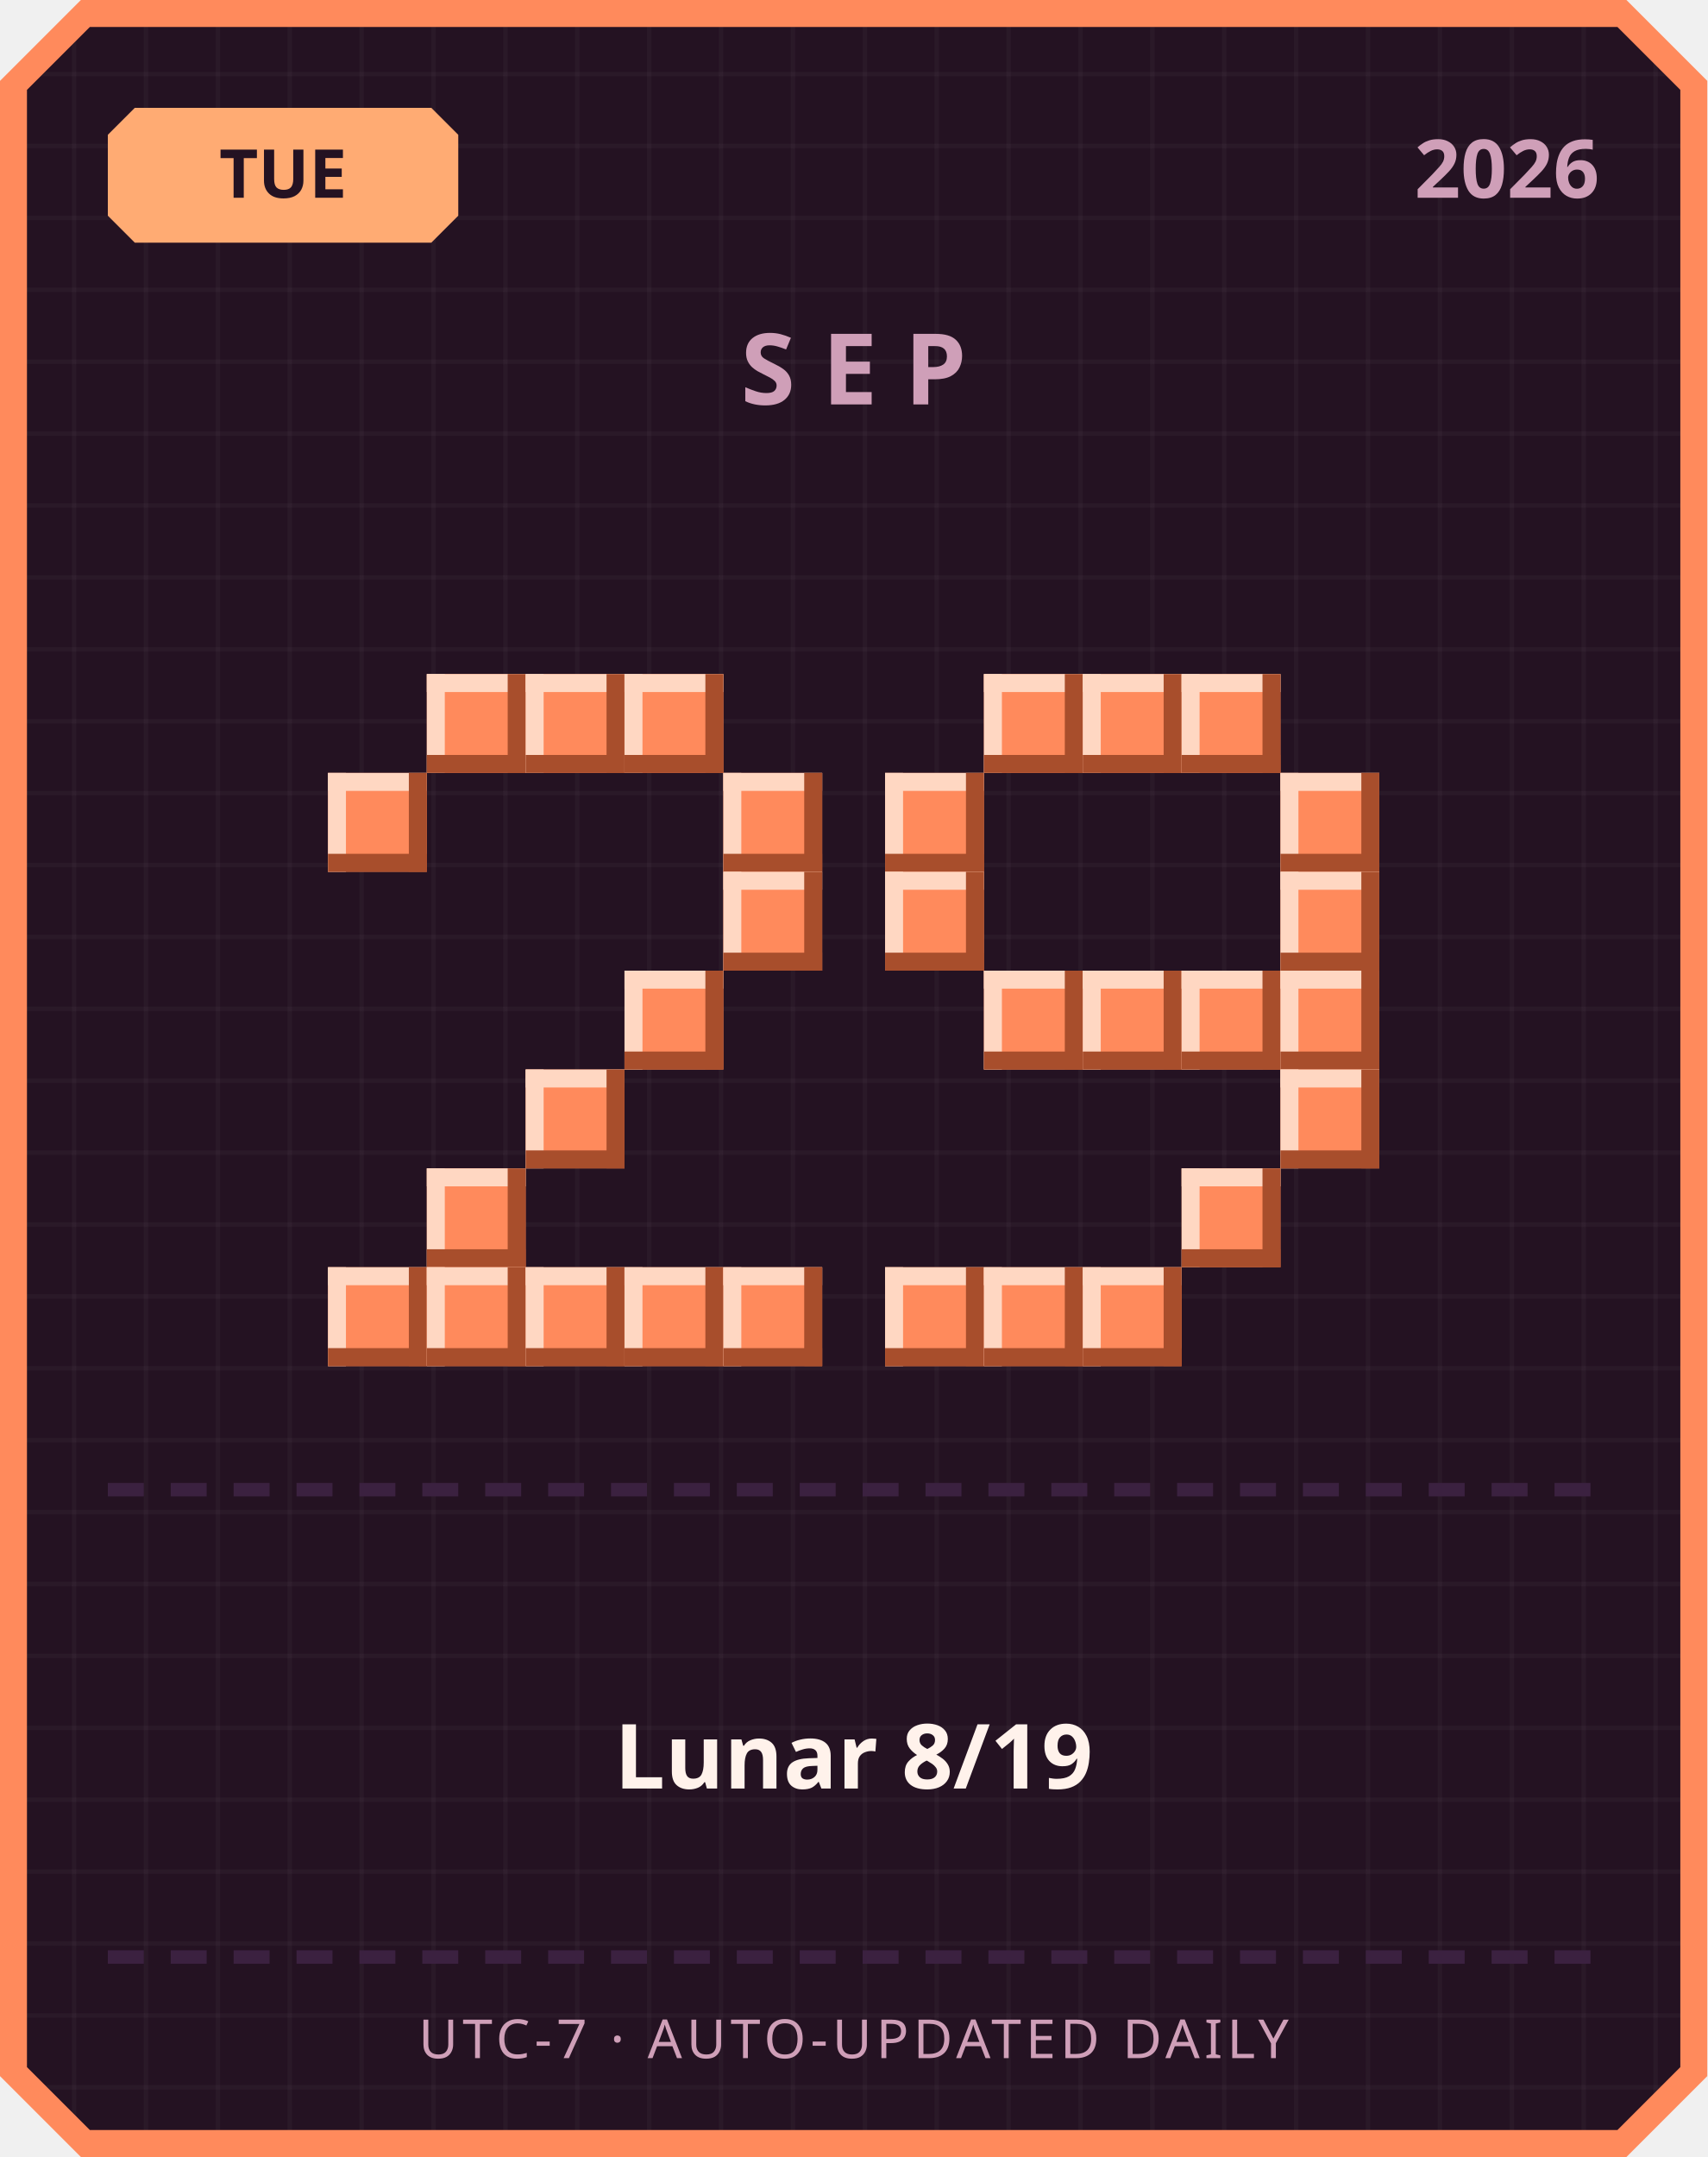
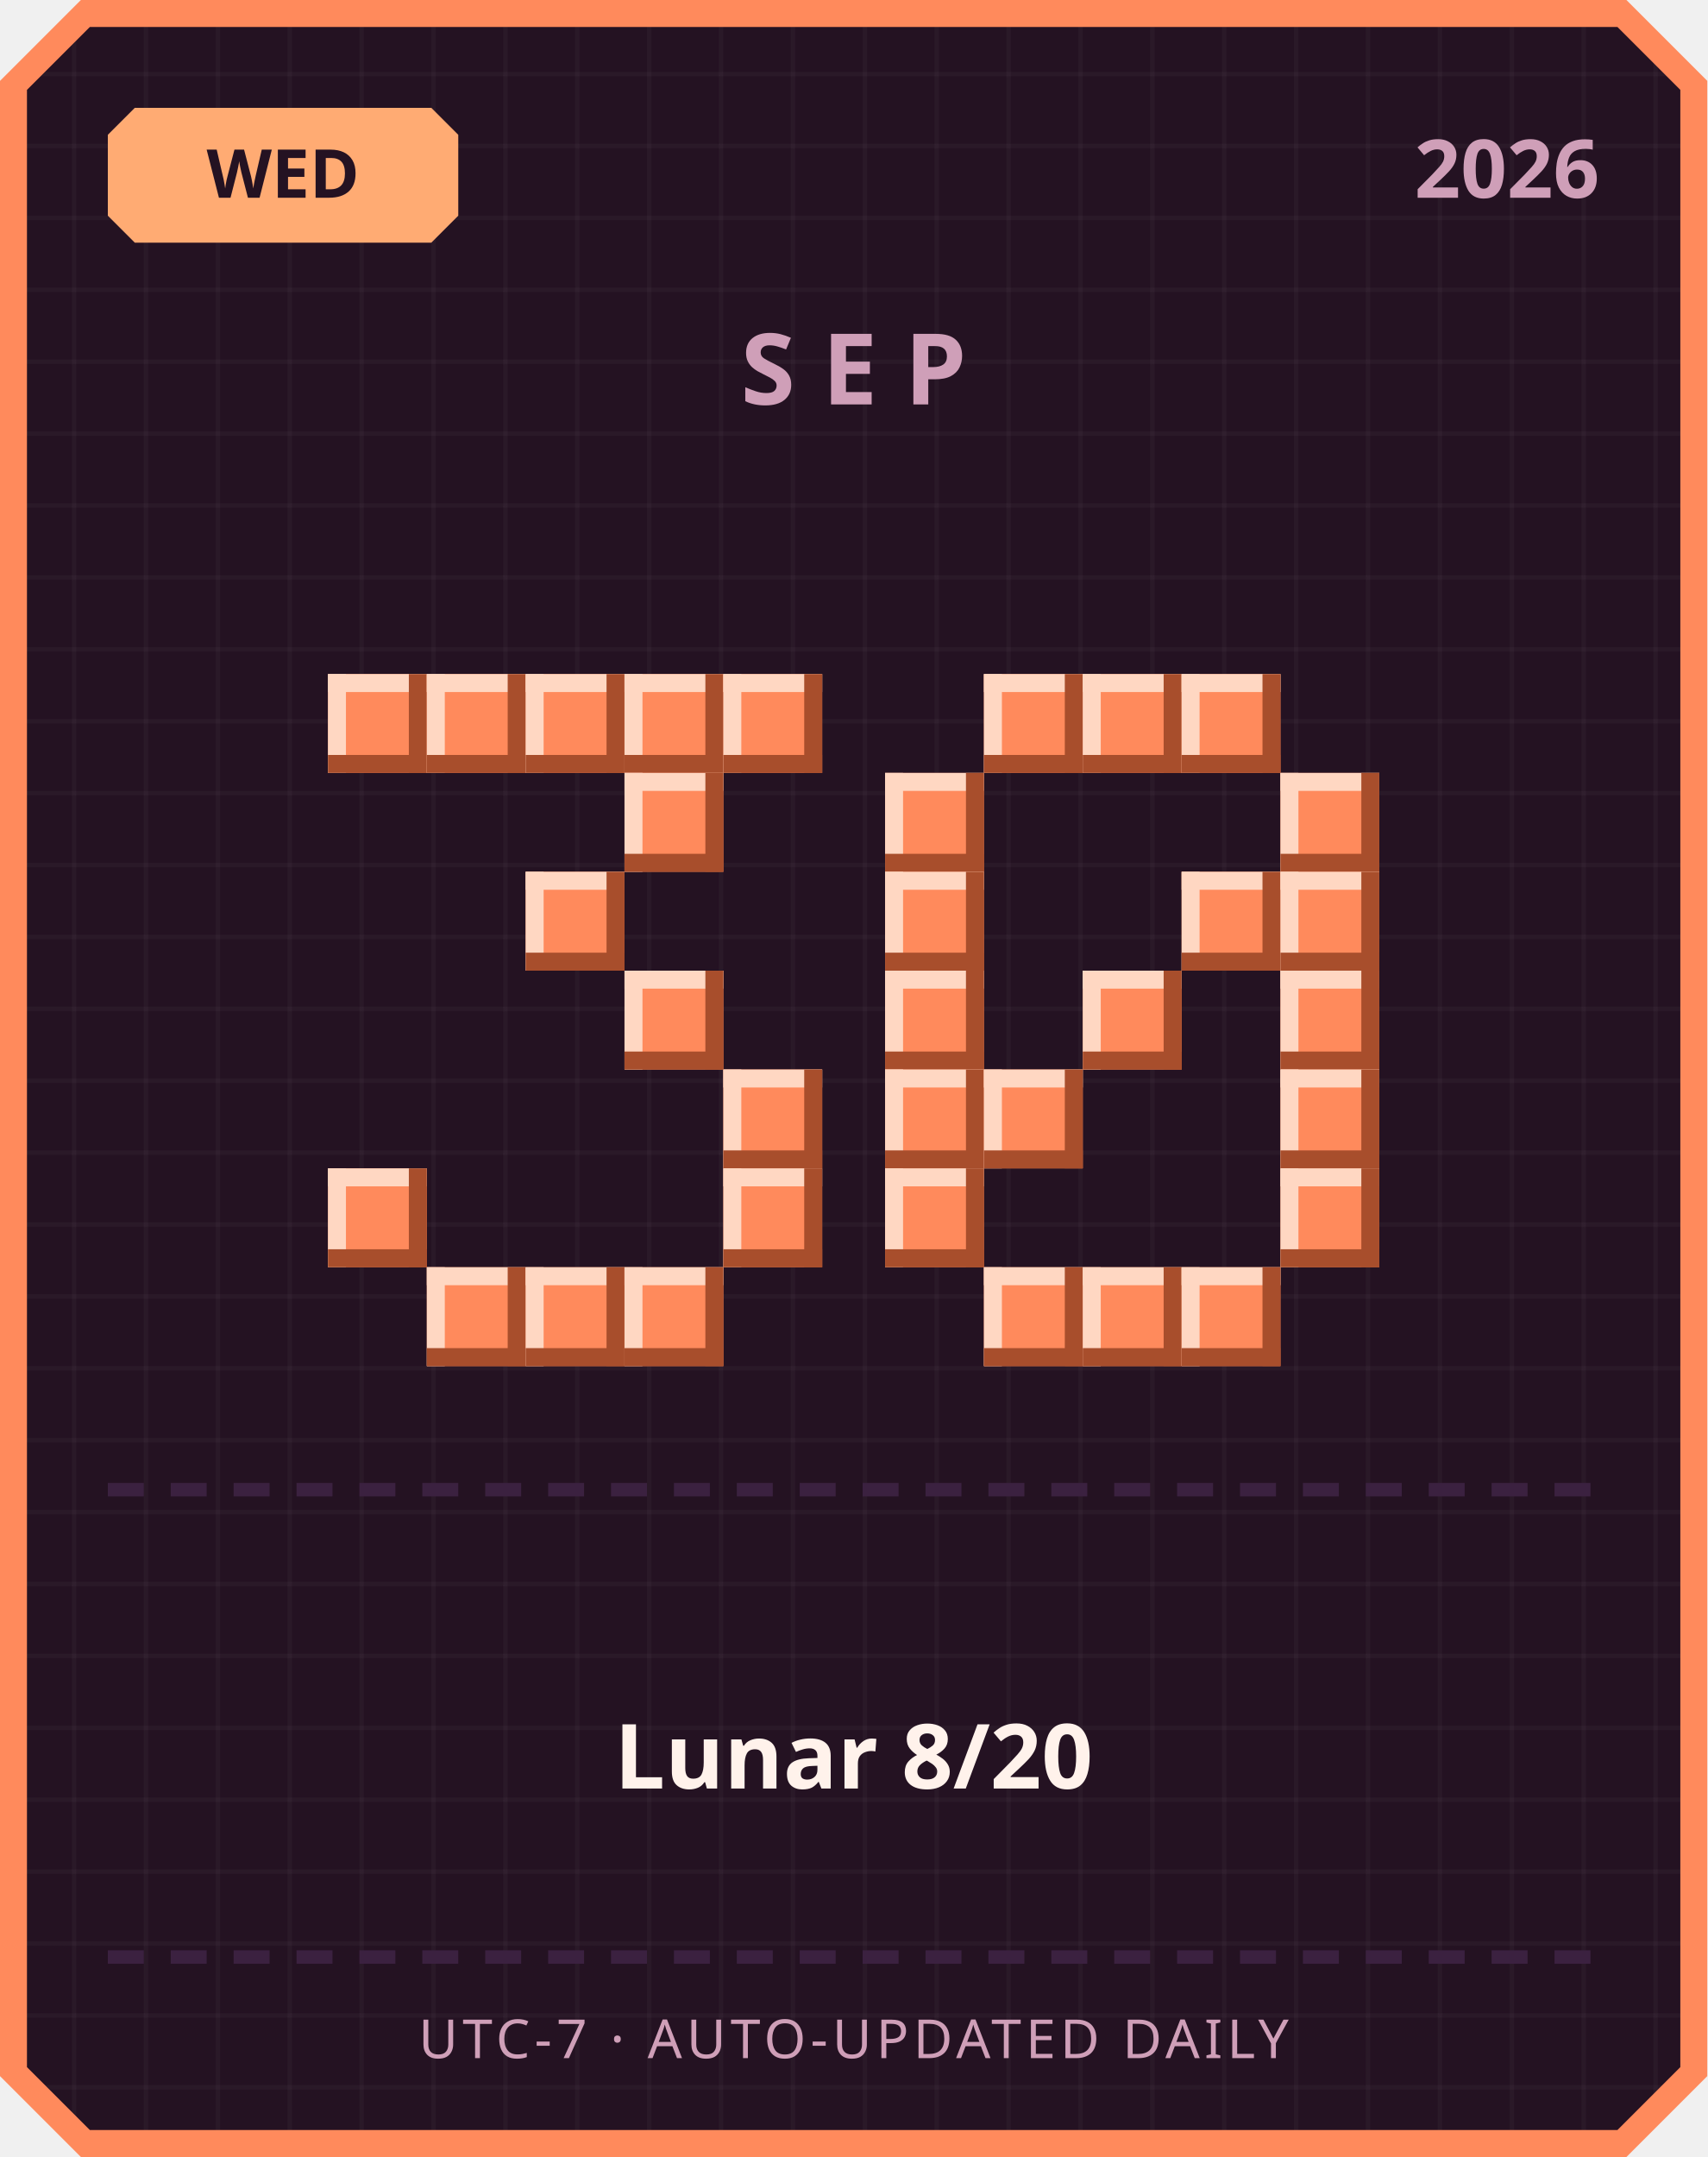
<svg xmlns="http://www.w3.org/2000/svg" width="380" height="480" viewBox="0 0 380 480">
  <defs>
    <pattern id="grid" width="16" height="16" patternUnits="userSpaceOnUse">
      <rect width="16" height="16" fill="#241222" />
      <rect width="1" height="16" fill="#ffffff" opacity="0.03" />
      <rect width="16" height="1" fill="#ffffff" opacity="0.03" />
    </pattern>
  </defs>
  <path d="M 18,0 L 362,0 L 380,18 L 380,462 L 362,480 L 18,480 L 0,462 L 0,18 Z" fill="#ff8a5c" />
  <path d="M 20,6 L 360,6 L 374,20 L 374,460 L 360,474 L 20,474 L 6,460 L 6,20 Z" fill="url(#grid)" />
  <path d="M 30,24 L 96,24 L 102,30 L 102,48 L 96,54 L 30,54 L 24,48 L 24,30 Z" fill="#ffab73" />
-   <text x="63" y="44" text-anchor="middle" font-family="'Segoe UI', sans-serif" font-size="15" font-weight="700" fill="#241222">TUE</text>
+   <text x="63" y="44" text-anchor="middle" font-family="'Segoe UI', sans-serif" font-size="15" font-weight="700" fill="#241222">WED</text>
  <text x="356" y="44" text-anchor="end" font-family="'Segoe UI', sans-serif" font-size="18" font-weight="700" fill="#cf9fb8">2026</text>
  <text x="190" y="90" text-anchor="middle" font-family="'Segoe UI', sans-serif" font-size="22" font-weight="700" letter-spacing="6" fill="#cf9fb8">SEP</text>
+   <rect x="73" y="150" width="22" height="22" fill="#ff8a5c" />
+   <rect x="73" y="150" width="22" height="4" fill="#ffd7c2" />
+   <rect x="73" y="150" width="4" height="22" fill="#ffd7c2" />
+   <rect x="73" y="168" width="22" height="4" fill="#a84e2c" />
+   <rect x="91" y="150" width="4" height="22" fill="#a84e2c" />
  <rect x="95" y="150" width="22" height="22" fill="#ff8a5c" />
  <rect x="95" y="150" width="22" height="4" fill="#ffd7c2" />
  <rect x="95" y="150" width="4" height="22" fill="#ffd7c2" />
  <rect x="95" y="168" width="22" height="4" fill="#a84e2c" />
  <rect x="113" y="150" width="4" height="22" fill="#a84e2c" />
  <rect x="117" y="150" width="22" height="22" fill="#ff8a5c" />
  <rect x="117" y="150" width="22" height="4" fill="#ffd7c2" />
  <rect x="117" y="150" width="4" height="22" fill="#ffd7c2" />
  <rect x="117" y="168" width="22" height="4" fill="#a84e2c" />
  <rect x="135" y="150" width="4" height="22" fill="#a84e2c" />
  <rect x="139" y="150" width="22" height="22" fill="#ff8a5c" />
  <rect x="139" y="150" width="22" height="4" fill="#ffd7c2" />
  <rect x="139" y="150" width="4" height="22" fill="#ffd7c2" />
  <rect x="139" y="168" width="22" height="4" fill="#a84e2c" />
  <rect x="157" y="150" width="4" height="22" fill="#a84e2c" />
-   <rect x="73" y="172" width="22" height="22" fill="#ff8a5c" />
-   <rect x="73" y="172" width="22" height="4" fill="#ffd7c2" />
-   <rect x="73" y="172" width="4" height="22" fill="#ffd7c2" />
-   <rect x="73" y="190" width="22" height="4" fill="#a84e2c" />
-   <rect x="91" y="172" width="4" height="22" fill="#a84e2c" />
-   <rect x="161" y="172" width="22" height="22" fill="#ff8a5c" />
-   <rect x="161" y="172" width="22" height="4" fill="#ffd7c2" />
-   <rect x="161" y="172" width="4" height="22" fill="#ffd7c2" />
-   <rect x="161" y="190" width="22" height="4" fill="#a84e2c" />
-   <rect x="179" y="172" width="4" height="22" fill="#a84e2c" />
-   <rect x="161" y="194" width="22" height="22" fill="#ff8a5c" />
-   <rect x="161" y="194" width="22" height="4" fill="#ffd7c2" />
-   <rect x="161" y="194" width="4" height="22" fill="#ffd7c2" />
-   <rect x="161" y="212" width="22" height="4" fill="#a84e2c" />
-   <rect x="179" y="194" width="4" height="22" fill="#a84e2c" />
+   <rect x="161" y="150" width="22" height="22" fill="#ff8a5c" />
+   <rect x="161" y="150" width="22" height="4" fill="#ffd7c2" />
+   <rect x="161" y="150" width="4" height="22" fill="#ffd7c2" />
+   <rect x="161" y="168" width="22" height="4" fill="#a84e2c" />
+   <rect x="179" y="150" width="4" height="22" fill="#a84e2c" />
+   <rect x="139" y="172" width="22" height="22" fill="#ff8a5c" />
+   <rect x="139" y="172" width="22" height="4" fill="#ffd7c2" />
+   <rect x="139" y="172" width="4" height="22" fill="#ffd7c2" />
+   <rect x="139" y="190" width="22" height="4" fill="#a84e2c" />
+   <rect x="157" y="172" width="4" height="22" fill="#a84e2c" />
+   <rect x="117" y="194" width="22" height="22" fill="#ff8a5c" />
+   <rect x="117" y="194" width="22" height="4" fill="#ffd7c2" />
+   <rect x="117" y="194" width="4" height="22" fill="#ffd7c2" />
+   <rect x="117" y="212" width="22" height="4" fill="#a84e2c" />
+   <rect x="135" y="194" width="4" height="22" fill="#a84e2c" />
  <rect x="139" y="216" width="22" height="22" fill="#ff8a5c" />
  <rect x="139" y="216" width="22" height="4" fill="#ffd7c2" />
  <rect x="139" y="216" width="4" height="22" fill="#ffd7c2" />
  <rect x="139" y="234" width="22" height="4" fill="#a84e2c" />
  <rect x="157" y="216" width="4" height="22" fill="#a84e2c" />
-   <rect x="117" y="238" width="22" height="22" fill="#ff8a5c" />
-   <rect x="117" y="238" width="22" height="4" fill="#ffd7c2" />
-   <rect x="117" y="238" width="4" height="22" fill="#ffd7c2" />
-   <rect x="117" y="256" width="22" height="4" fill="#a84e2c" />
-   <rect x="135" y="238" width="4" height="22" fill="#a84e2c" />
-   <rect x="95" y="260" width="22" height="22" fill="#ff8a5c" />
-   <rect x="95" y="260" width="22" height="4" fill="#ffd7c2" />
-   <rect x="95" y="260" width="4" height="22" fill="#ffd7c2" />
-   <rect x="95" y="278" width="22" height="4" fill="#a84e2c" />
-   <rect x="113" y="260" width="4" height="22" fill="#a84e2c" />
-   <rect x="73" y="282" width="22" height="22" fill="#ff8a5c" />
-   <rect x="73" y="282" width="22" height="4" fill="#ffd7c2" />
-   <rect x="73" y="282" width="4" height="22" fill="#ffd7c2" />
-   <rect x="73" y="300" width="22" height="4" fill="#a84e2c" />
-   <rect x="91" y="282" width="4" height="22" fill="#a84e2c" />
+   <rect x="161" y="238" width="22" height="22" fill="#ff8a5c" />
+   <rect x="161" y="238" width="22" height="4" fill="#ffd7c2" />
+   <rect x="161" y="238" width="4" height="22" fill="#ffd7c2" />
+   <rect x="161" y="256" width="22" height="4" fill="#a84e2c" />
+   <rect x="179" y="238" width="4" height="22" fill="#a84e2c" />
+   <rect x="73" y="260" width="22" height="22" fill="#ff8a5c" />
+   <rect x="73" y="260" width="22" height="4" fill="#ffd7c2" />
+   <rect x="73" y="260" width="4" height="22" fill="#ffd7c2" />
+   <rect x="73" y="278" width="22" height="4" fill="#a84e2c" />
+   <rect x="91" y="260" width="4" height="22" fill="#a84e2c" />
+   <rect x="161" y="260" width="22" height="22" fill="#ff8a5c" />
+   <rect x="161" y="260" width="22" height="4" fill="#ffd7c2" />
+   <rect x="161" y="260" width="4" height="22" fill="#ffd7c2" />
+   <rect x="161" y="278" width="22" height="4" fill="#a84e2c" />
+   <rect x="179" y="260" width="4" height="22" fill="#a84e2c" />
  <rect x="95" y="282" width="22" height="22" fill="#ff8a5c" />
  <rect x="95" y="282" width="22" height="4" fill="#ffd7c2" />
  <rect x="95" y="282" width="4" height="22" fill="#ffd7c2" />
  <rect x="95" y="300" width="22" height="4" fill="#a84e2c" />
  <rect x="113" y="282" width="4" height="22" fill="#a84e2c" />
  <rect x="117" y="282" width="22" height="22" fill="#ff8a5c" />
  <rect x="117" y="282" width="22" height="4" fill="#ffd7c2" />
  <rect x="117" y="282" width="4" height="22" fill="#ffd7c2" />
  <rect x="117" y="300" width="22" height="4" fill="#a84e2c" />
  <rect x="135" y="282" width="4" height="22" fill="#a84e2c" />
  <rect x="139" y="282" width="22" height="22" fill="#ff8a5c" />
  <rect x="139" y="282" width="22" height="4" fill="#ffd7c2" />
  <rect x="139" y="282" width="4" height="22" fill="#ffd7c2" />
  <rect x="139" y="300" width="22" height="4" fill="#a84e2c" />
  <rect x="157" y="282" width="4" height="22" fill="#a84e2c" />
-   <rect x="161" y="282" width="22" height="22" fill="#ff8a5c" />
-   <rect x="161" y="282" width="22" height="4" fill="#ffd7c2" />
-   <rect x="161" y="282" width="4" height="22" fill="#ffd7c2" />
-   <rect x="161" y="300" width="22" height="4" fill="#a84e2c" />
-   <rect x="179" y="282" width="4" height="22" fill="#a84e2c" />
  <rect x="219" y="150" width="22" height="22" fill="#ff8a5c" />
  <rect x="219" y="150" width="22" height="4" fill="#ffd7c2" />
  <rect x="219" y="150" width="4" height="22" fill="#ffd7c2" />
  <rect x="219" y="168" width="22" height="4" fill="#a84e2c" />
  <rect x="237" y="150" width="4" height="22" fill="#a84e2c" />
  <rect x="241" y="150" width="22" height="22" fill="#ff8a5c" />
  <rect x="241" y="150" width="22" height="4" fill="#ffd7c2" />
  <rect x="241" y="150" width="4" height="22" fill="#ffd7c2" />
  <rect x="241" y="168" width="22" height="4" fill="#a84e2c" />
  <rect x="259" y="150" width="4" height="22" fill="#a84e2c" />
  <rect x="263" y="150" width="22" height="22" fill="#ff8a5c" />
  <rect x="263" y="150" width="22" height="4" fill="#ffd7c2" />
  <rect x="263" y="150" width="4" height="22" fill="#ffd7c2" />
  <rect x="263" y="168" width="22" height="4" fill="#a84e2c" />
  <rect x="281" y="150" width="4" height="22" fill="#a84e2c" />
  <rect x="197" y="172" width="22" height="22" fill="#ff8a5c" />
  <rect x="197" y="172" width="22" height="4" fill="#ffd7c2" />
  <rect x="197" y="172" width="4" height="22" fill="#ffd7c2" />
  <rect x="197" y="190" width="22" height="4" fill="#a84e2c" />
  <rect x="215" y="172" width="4" height="22" fill="#a84e2c" />
  <rect x="285" y="172" width="22" height="22" fill="#ff8a5c" />
  <rect x="285" y="172" width="22" height="4" fill="#ffd7c2" />
  <rect x="285" y="172" width="4" height="22" fill="#ffd7c2" />
  <rect x="285" y="190" width="22" height="4" fill="#a84e2c" />
  <rect x="303" y="172" width="4" height="22" fill="#a84e2c" />
  <rect x="197" y="194" width="22" height="22" fill="#ff8a5c" />
  <rect x="197" y="194" width="22" height="4" fill="#ffd7c2" />
  <rect x="197" y="194" width="4" height="22" fill="#ffd7c2" />
  <rect x="197" y="212" width="22" height="4" fill="#a84e2c" />
  <rect x="215" y="194" width="4" height="22" fill="#a84e2c" />
+   <rect x="263" y="194" width="22" height="22" fill="#ff8a5c" />
+   <rect x="263" y="194" width="22" height="4" fill="#ffd7c2" />
+   <rect x="263" y="194" width="4" height="22" fill="#ffd7c2" />
+   <rect x="263" y="212" width="22" height="4" fill="#a84e2c" />
+   <rect x="281" y="194" width="4" height="22" fill="#a84e2c" />
  <rect x="285" y="194" width="22" height="22" fill="#ff8a5c" />
  <rect x="285" y="194" width="22" height="4" fill="#ffd7c2" />
  <rect x="285" y="194" width="4" height="22" fill="#ffd7c2" />
  <rect x="285" y="212" width="22" height="4" fill="#a84e2c" />
  <rect x="303" y="194" width="4" height="22" fill="#a84e2c" />
-   <rect x="219" y="216" width="22" height="22" fill="#ff8a5c" />
-   <rect x="219" y="216" width="22" height="4" fill="#ffd7c2" />
-   <rect x="219" y="216" width="4" height="22" fill="#ffd7c2" />
-   <rect x="219" y="234" width="22" height="4" fill="#a84e2c" />
-   <rect x="237" y="216" width="4" height="22" fill="#a84e2c" />
+   <rect x="197" y="216" width="22" height="22" fill="#ff8a5c" />
+   <rect x="197" y="216" width="22" height="4" fill="#ffd7c2" />
+   <rect x="197" y="216" width="4" height="22" fill="#ffd7c2" />
+   <rect x="197" y="234" width="22" height="4" fill="#a84e2c" />
+   <rect x="215" y="216" width="4" height="22" fill="#a84e2c" />
  <rect x="241" y="216" width="22" height="22" fill="#ff8a5c" />
  <rect x="241" y="216" width="22" height="4" fill="#ffd7c2" />
  <rect x="241" y="216" width="4" height="22" fill="#ffd7c2" />
  <rect x="241" y="234" width="22" height="4" fill="#a84e2c" />
  <rect x="259" y="216" width="4" height="22" fill="#a84e2c" />
-   <rect x="263" y="216" width="22" height="22" fill="#ff8a5c" />
-   <rect x="263" y="216" width="22" height="4" fill="#ffd7c2" />
-   <rect x="263" y="216" width="4" height="22" fill="#ffd7c2" />
-   <rect x="263" y="234" width="22" height="4" fill="#a84e2c" />
-   <rect x="281" y="216" width="4" height="22" fill="#a84e2c" />
  <rect x="285" y="216" width="22" height="22" fill="#ff8a5c" />
  <rect x="285" y="216" width="22" height="4" fill="#ffd7c2" />
  <rect x="285" y="216" width="4" height="22" fill="#ffd7c2" />
  <rect x="285" y="234" width="22" height="4" fill="#a84e2c" />
  <rect x="303" y="216" width="4" height="22" fill="#a84e2c" />
+   <rect x="197" y="238" width="22" height="22" fill="#ff8a5c" />
+   <rect x="197" y="238" width="22" height="4" fill="#ffd7c2" />
+   <rect x="197" y="238" width="4" height="22" fill="#ffd7c2" />
+   <rect x="197" y="256" width="22" height="4" fill="#a84e2c" />
+   <rect x="215" y="238" width="4" height="22" fill="#a84e2c" />
+   <rect x="219" y="238" width="22" height="22" fill="#ff8a5c" />
+   <rect x="219" y="238" width="22" height="4" fill="#ffd7c2" />
+   <rect x="219" y="238" width="4" height="22" fill="#ffd7c2" />
+   <rect x="219" y="256" width="22" height="4" fill="#a84e2c" />
+   <rect x="237" y="238" width="4" height="22" fill="#a84e2c" />
  <rect x="285" y="238" width="22" height="22" fill="#ff8a5c" />
  <rect x="285" y="238" width="22" height="4" fill="#ffd7c2" />
  <rect x="285" y="238" width="4" height="22" fill="#ffd7c2" />
  <rect x="285" y="256" width="22" height="4" fill="#a84e2c" />
  <rect x="303" y="238" width="4" height="22" fill="#a84e2c" />
-   <rect x="263" y="260" width="22" height="22" fill="#ff8a5c" />
-   <rect x="263" y="260" width="22" height="4" fill="#ffd7c2" />
-   <rect x="263" y="260" width="4" height="22" fill="#ffd7c2" />
-   <rect x="263" y="278" width="22" height="4" fill="#a84e2c" />
-   <rect x="281" y="260" width="4" height="22" fill="#a84e2c" />
-   <rect x="197" y="282" width="22" height="22" fill="#ff8a5c" />
-   <rect x="197" y="282" width="22" height="4" fill="#ffd7c2" />
-   <rect x="197" y="282" width="4" height="22" fill="#ffd7c2" />
-   <rect x="197" y="300" width="22" height="4" fill="#a84e2c" />
-   <rect x="215" y="282" width="4" height="22" fill="#a84e2c" />
+   <rect x="197" y="260" width="22" height="22" fill="#ff8a5c" />
+   <rect x="197" y="260" width="22" height="4" fill="#ffd7c2" />
+   <rect x="197" y="260" width="4" height="22" fill="#ffd7c2" />
+   <rect x="197" y="278" width="22" height="4" fill="#a84e2c" />
+   <rect x="215" y="260" width="4" height="22" fill="#a84e2c" />
+   <rect x="285" y="260" width="22" height="22" fill="#ff8a5c" />
+   <rect x="285" y="260" width="22" height="4" fill="#ffd7c2" />
+   <rect x="285" y="260" width="4" height="22" fill="#ffd7c2" />
+   <rect x="285" y="278" width="22" height="4" fill="#a84e2c" />
+   <rect x="303" y="260" width="4" height="22" fill="#a84e2c" />
  <rect x="219" y="282" width="22" height="22" fill="#ff8a5c" />
  <rect x="219" y="282" width="22" height="4" fill="#ffd7c2" />
  <rect x="219" y="282" width="4" height="22" fill="#ffd7c2" />
  <rect x="219" y="300" width="22" height="4" fill="#a84e2c" />
  <rect x="237" y="282" width="4" height="22" fill="#a84e2c" />
  <rect x="241" y="282" width="22" height="22" fill="#ff8a5c" />
  <rect x="241" y="282" width="22" height="4" fill="#ffd7c2" />
  <rect x="241" y="282" width="4" height="22" fill="#ffd7c2" />
  <rect x="241" y="300" width="22" height="4" fill="#a84e2c" />
  <rect x="259" y="282" width="4" height="22" fill="#a84e2c" />
+   <rect x="263" y="282" width="22" height="22" fill="#ff8a5c" />
+   <rect x="263" y="282" width="22" height="4" fill="#ffd7c2" />
+   <rect x="263" y="282" width="4" height="22" fill="#ffd7c2" />
+   <rect x="263" y="300" width="22" height="4" fill="#a84e2c" />
+   <rect x="281" y="282" width="4" height="22" fill="#a84e2c" />
  <rect x="24" y="330" width="8" height="3" fill="#3b2140" />
  <rect x="38" y="330" width="8" height="3" fill="#3b2140" />
  <rect x="52" y="330" width="8" height="3" fill="#3b2140" />
  <rect x="66" y="330" width="8" height="3" fill="#3b2140" />
  <rect x="80" y="330" width="8" height="3" fill="#3b2140" />
  <rect x="94" y="330" width="8" height="3" fill="#3b2140" />
  <rect x="108" y="330" width="8" height="3" fill="#3b2140" />
  <rect x="122" y="330" width="8" height="3" fill="#3b2140" />
  <rect x="136" y="330" width="8" height="3" fill="#3b2140" />
  <rect x="150" y="330" width="8" height="3" fill="#3b2140" />
  <rect x="164" y="330" width="8" height="3" fill="#3b2140" />
  <rect x="178" y="330" width="8" height="3" fill="#3b2140" />
  <rect x="192" y="330" width="8" height="3" fill="#3b2140" />
  <rect x="206" y="330" width="8" height="3" fill="#3b2140" />
  <rect x="220" y="330" width="8" height="3" fill="#3b2140" />
  <rect x="234" y="330" width="8" height="3" fill="#3b2140" />
  <rect x="248" y="330" width="8" height="3" fill="#3b2140" />
  <rect x="262" y="330" width="8" height="3" fill="#3b2140" />
  <rect x="276" y="330" width="8" height="3" fill="#3b2140" />
  <rect x="290" y="330" width="8" height="3" fill="#3b2140" />
  <rect x="304" y="330" width="8" height="3" fill="#3b2140" />
  <rect x="318" y="330" width="8" height="3" fill="#3b2140" />
  <rect x="332" y="330" width="8" height="3" fill="#3b2140" />
  <rect x="346" y="330" width="8" height="3" fill="#3b2140" />
-   <text x="190" y="398" text-anchor="middle" font-family="'Segoe UI', 'Microsoft JhengHei', sans-serif" font-size="20" font-weight="700" fill="#fff2eb">Lunar 8/19</text>
+   <text x="190" y="398" text-anchor="middle" font-family="'Segoe UI', 'Microsoft JhengHei', sans-serif" font-size="20" font-weight="700" fill="#fff2eb">Lunar 8/20</text>
  <rect x="24" y="434" width="8" height="3" fill="#3b2140" />
  <rect x="38" y="434" width="8" height="3" fill="#3b2140" />
  <rect x="52" y="434" width="8" height="3" fill="#3b2140" />
  <rect x="66" y="434" width="8" height="3" fill="#3b2140" />
  <rect x="80" y="434" width="8" height="3" fill="#3b2140" />
  <rect x="94" y="434" width="8" height="3" fill="#3b2140" />
  <rect x="108" y="434" width="8" height="3" fill="#3b2140" />
  <rect x="122" y="434" width="8" height="3" fill="#3b2140" />
  <rect x="136" y="434" width="8" height="3" fill="#3b2140" />
  <rect x="150" y="434" width="8" height="3" fill="#3b2140" />
  <rect x="164" y="434" width="8" height="3" fill="#3b2140" />
  <rect x="178" y="434" width="8" height="3" fill="#3b2140" />
  <rect x="192" y="434" width="8" height="3" fill="#3b2140" />
  <rect x="206" y="434" width="8" height="3" fill="#3b2140" />
  <rect x="220" y="434" width="8" height="3" fill="#3b2140" />
  <rect x="234" y="434" width="8" height="3" fill="#3b2140" />
  <rect x="248" y="434" width="8" height="3" fill="#3b2140" />
  <rect x="262" y="434" width="8" height="3" fill="#3b2140" />
  <rect x="276" y="434" width="8" height="3" fill="#3b2140" />
  <rect x="290" y="434" width="8" height="3" fill="#3b2140" />
  <rect x="304" y="434" width="8" height="3" fill="#3b2140" />
  <rect x="318" y="434" width="8" height="3" fill="#3b2140" />
  <rect x="332" y="434" width="8" height="3" fill="#3b2140" />
  <rect x="346" y="434" width="8" height="3" fill="#3b2140" />
  <text x="190" y="458" text-anchor="middle" font-family="'Segoe UI', sans-serif" font-size="12" letter-spacing="1" fill="#cf9fb8">UTC-7 · AUTO-UPDATED DAILY</text>
</svg>
